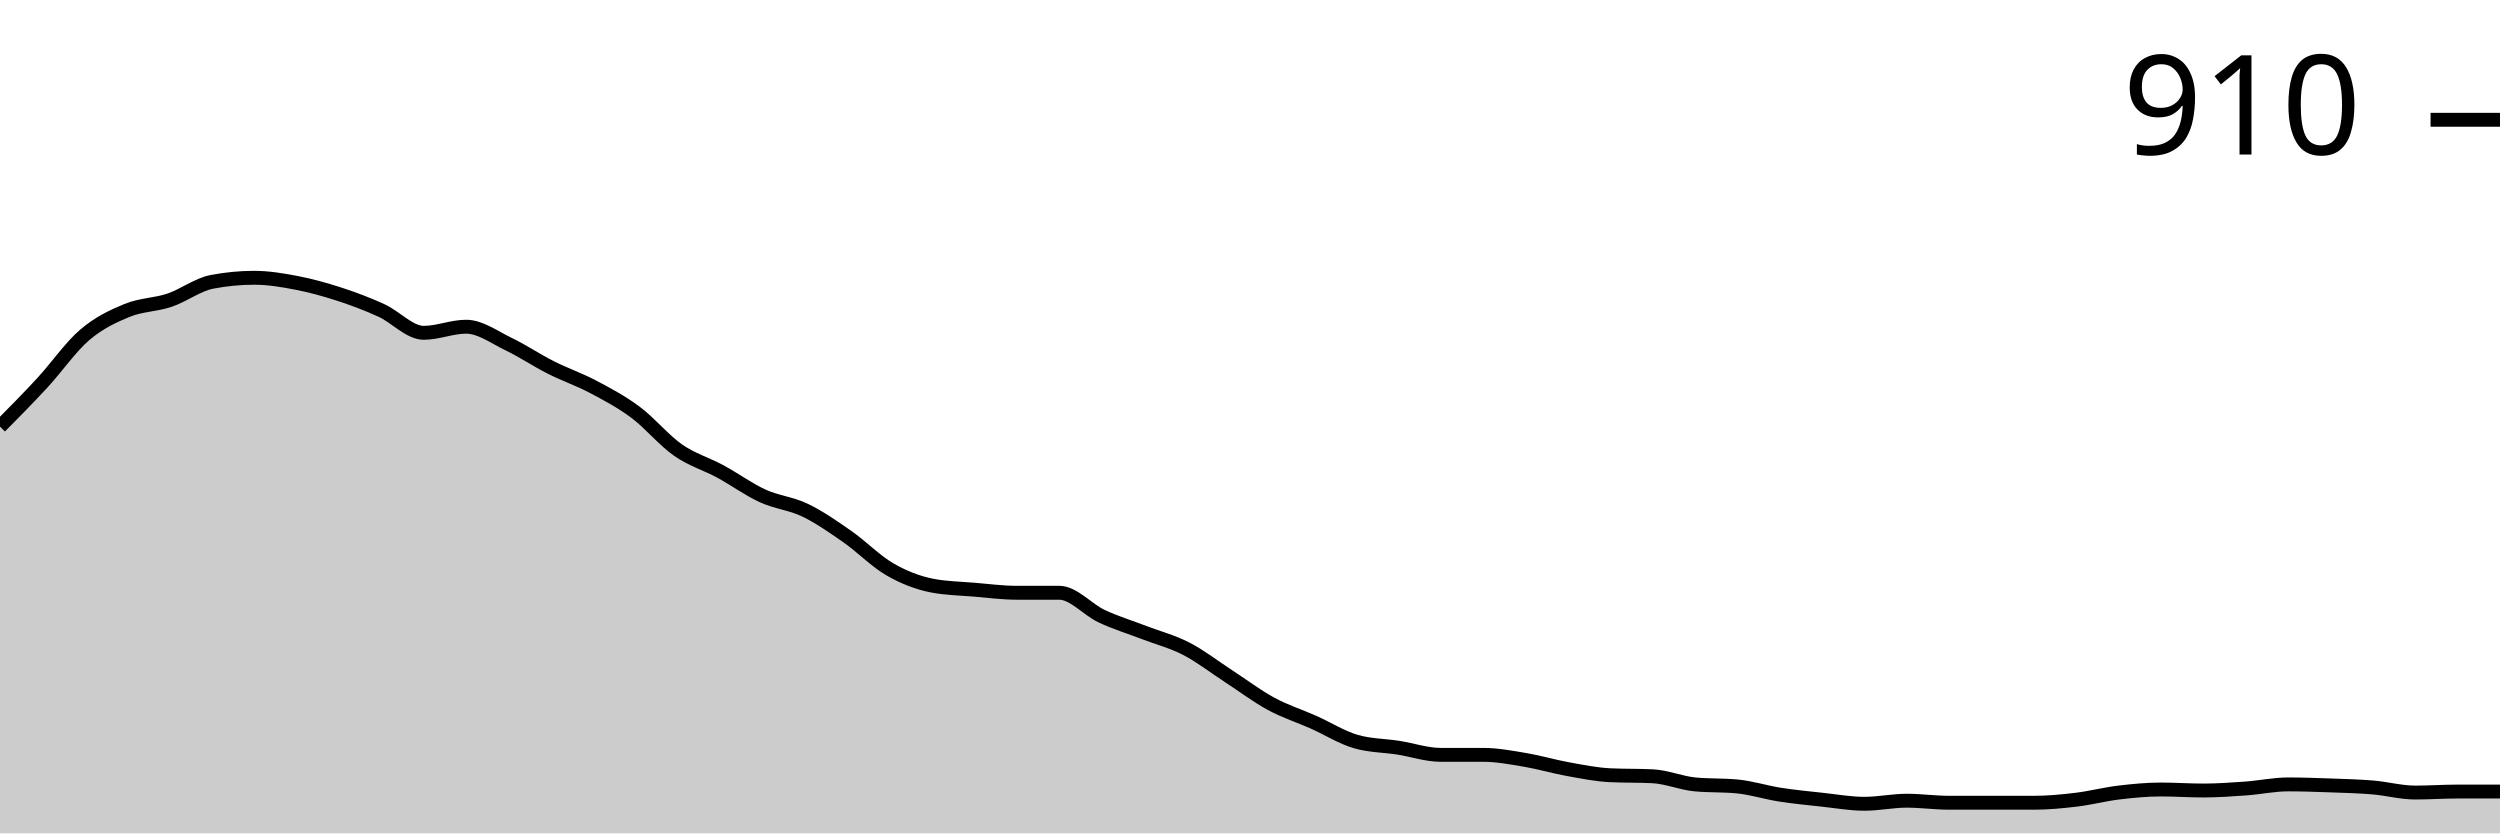
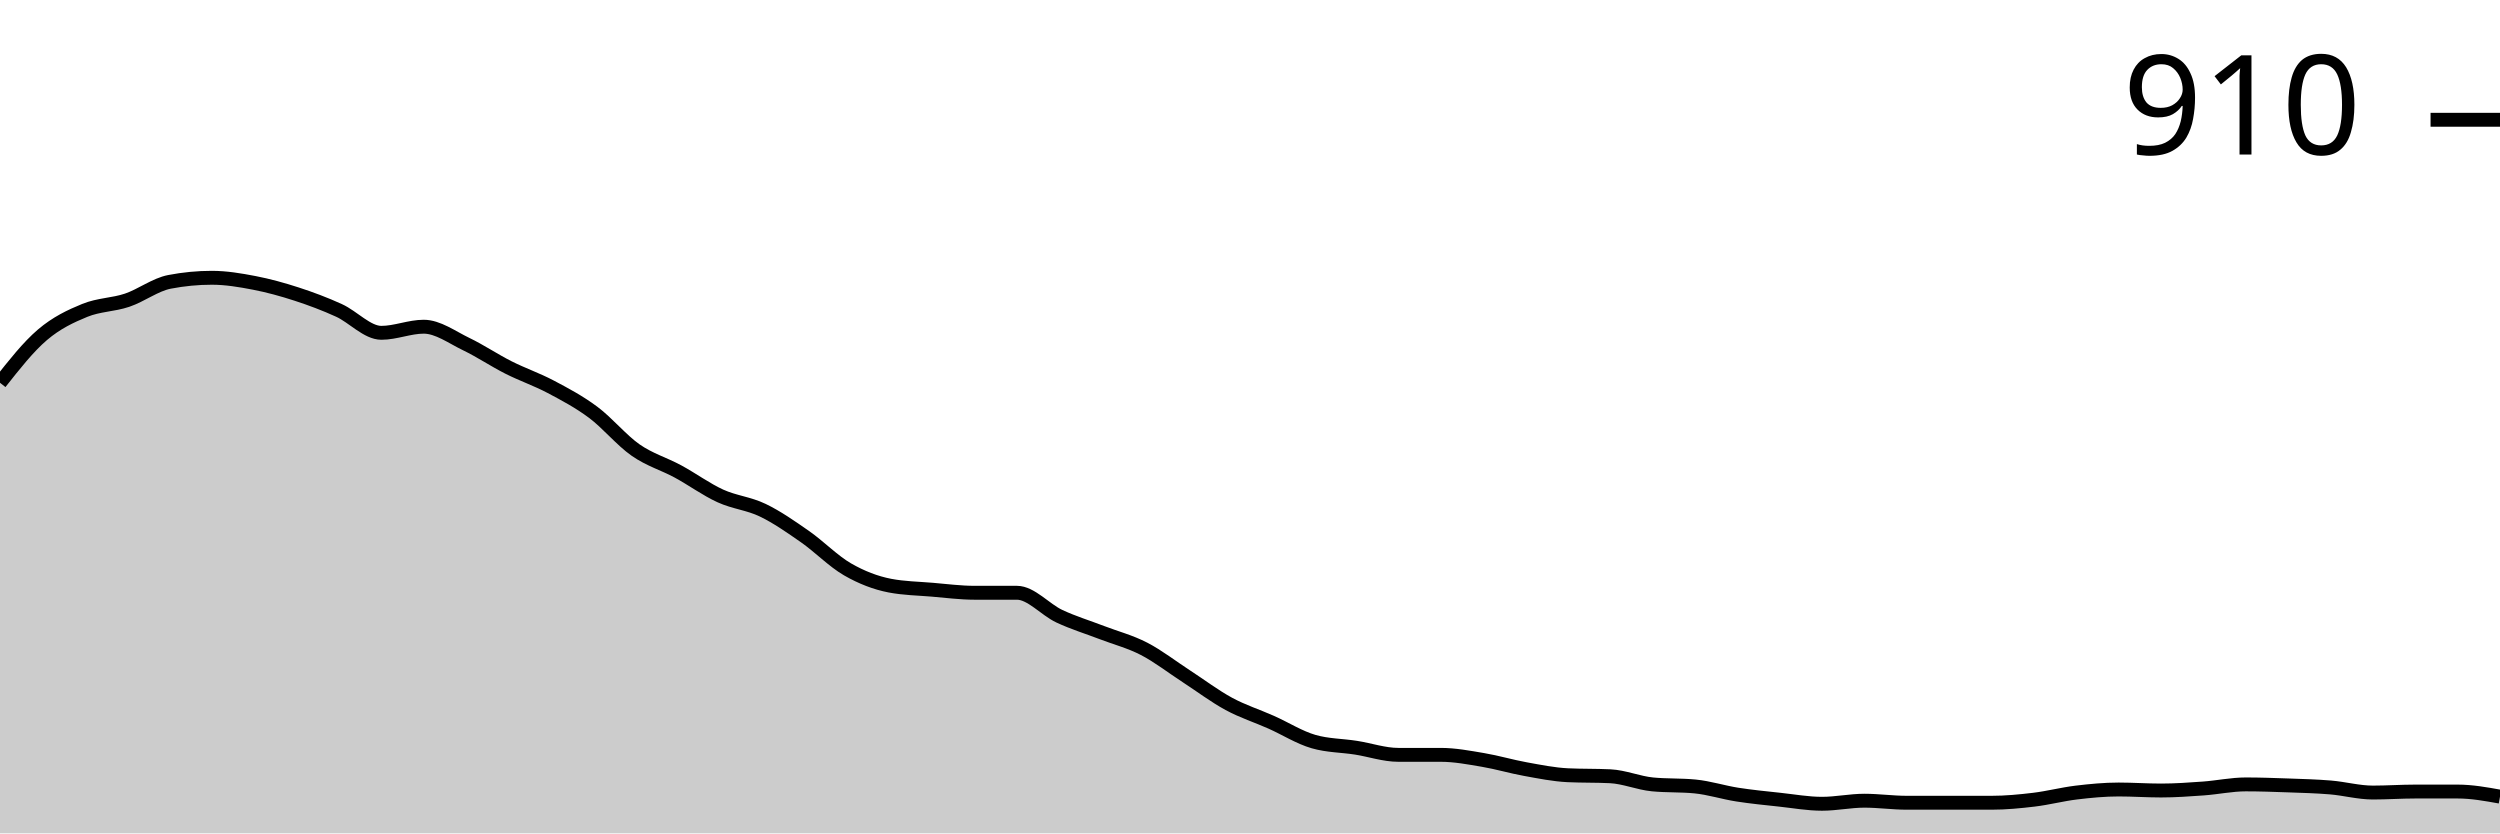
<svg xmlns="http://www.w3.org/2000/svg" viewBox="0 0 180 60">
  <g transform="translate(0,20)">
-     <path class="area" fill="rgba(0, 0, 0, 0.2)" d="M0,10.716C1.017,9.688,2.034,8.661,3.051,7.56C4.068,6.459,5.085,4.979,6.102,4.11C7.119,3.242,8.136,2.765,9.153,2.349C10.169,1.933,11.186,1.957,12.203,1.615C13.22,1.272,14.237,0.489,15.254,0.294C16.271,0.098,17.288,0,18.305,0C19.322,0,20.339,0.171,21.356,0.367C22.373,0.563,23.39,0.844,24.407,1.174C25.424,1.505,26.441,1.884,27.458,2.349C28.475,2.813,29.492,3.963,30.508,3.963C31.525,3.963,32.542,3.523,33.559,3.523C34.576,3.523,35.593,4.281,36.61,4.771C37.627,5.26,38.644,5.945,39.661,6.459C40.678,6.972,41.695,7.315,42.712,7.853C43.729,8.391,44.746,8.93,45.763,9.688C46.78,10.446,47.797,11.694,48.814,12.404C49.831,13.113,50.847,13.394,51.864,13.945C52.881,14.495,53.898,15.242,54.915,15.706C55.932,16.171,56.949,16.245,57.966,16.734C58.983,17.223,60,17.933,61.017,18.642C62.034,19.352,63.051,20.404,64.068,20.991C65.085,21.578,66.102,21.969,67.119,22.165C68.136,22.361,69.153,22.373,70.169,22.459C71.186,22.544,72.203,22.679,73.22,22.679C74.237,22.679,75.254,22.679,76.271,22.679C77.288,22.679,78.305,23.89,79.322,24.367C80.339,24.844,81.356,25.15,82.373,25.541C83.39,25.933,84.407,26.19,85.424,26.716C86.441,27.242,87.458,28.037,88.475,28.697C89.492,29.358,90.508,30.128,91.525,30.679C92.542,31.229,93.559,31.547,94.576,32C95.593,32.453,96.61,33.101,97.627,33.394C98.644,33.688,99.661,33.676,100.678,33.835C101.695,33.994,102.712,34.349,103.729,34.349C104.746,34.349,105.763,34.349,106.78,34.349C107.797,34.349,108.814,34.544,109.831,34.716C110.847,34.887,111.864,35.193,112.881,35.376C113.898,35.56,114.915,35.768,115.932,35.817C116.949,35.865,117.966,35.841,118.983,35.89C120,35.939,121.017,36.379,122.034,36.477C123.051,36.575,124.068,36.526,125.085,36.624C126.102,36.722,127.119,37.052,128.136,37.211C129.153,37.37,130.169,37.468,131.186,37.578C132.203,37.688,133.22,37.872,134.237,37.872C135.254,37.872,136.271,37.651,137.288,37.651C138.305,37.651,139.322,37.798,140.339,37.798C141.356,37.798,142.373,37.798,143.39,37.798C144.407,37.798,145.424,37.798,146.441,37.798C147.458,37.798,148.475,37.7,149.492,37.578C150.508,37.456,151.525,37.187,152.542,37.064C153.559,36.942,154.576,36.844,155.593,36.844C156.61,36.844,157.627,36.917,158.644,36.917C159.661,36.917,160.678,36.844,161.695,36.771C162.712,36.697,163.729,36.477,164.746,36.477C165.763,36.477,166.78,36.514,167.797,36.55C168.814,36.587,169.831,36.612,170.847,36.697C171.864,36.783,172.881,37.064,173.898,37.064C174.915,37.064,175.932,36.991,176.949,36.991C177.966,36.991,178.983,36.991,180,36.991L180,40C178.983,40,177.966,40,176.949,40C175.932,40,174.915,40,173.898,40C172.881,40,171.864,40,170.847,40C169.831,40,168.814,40,167.797,40C166.78,40,165.763,40,164.746,40C163.729,40,162.712,40,161.695,40C160.678,40,159.661,40,158.644,40C157.627,40,156.61,40,155.593,40C154.576,40,153.559,40,152.542,40C151.525,40,150.508,40,149.492,40C148.475,40,147.458,40,146.441,40C145.424,40,144.407,40,143.39,40C142.373,40,141.356,40,140.339,40C139.322,40,138.305,40,137.288,40C136.271,40,135.254,40,134.237,40C133.22,40,132.203,40,131.186,40C130.169,40,129.153,40,128.136,40C127.119,40,126.102,40,125.085,40C124.068,40,123.051,40,122.034,40C121.017,40,120,40,118.983,40C117.966,40,116.949,40,115.932,40C114.915,40,113.898,40,112.881,40C111.864,40,110.847,40,109.831,40C108.814,40,107.797,40,106.78,40C105.763,40,104.746,40,103.729,40C102.712,40,101.695,40,100.678,40C99.661,40,98.644,40,97.627,40C96.61,40,95.593,40,94.576,40C93.559,40,92.542,40,91.525,40C90.508,40,89.492,40,88.475,40C87.458,40,86.441,40,85.424,40C84.407,40,83.39,40,82.373,40C81.356,40,80.339,40,79.322,40C78.305,40,77.288,40,76.271,40C75.254,40,74.237,40,73.22,40C72.203,40,71.186,40,70.169,40C69.153,40,68.136,40,67.119,40C66.102,40,65.085,40,64.068,40C63.051,40,62.034,40,61.017,40C60,40,58.983,40,57.966,40C56.949,40,55.932,40,54.915,40C53.898,40,52.881,40,51.864,40C50.847,40,49.831,40,48.814,40C47.797,40,46.78,40,45.763,40C44.746,40,43.729,40,42.712,40C41.695,40,40.678,40,39.661,40C38.644,40,37.627,40,36.61,40C35.593,40,34.576,40,33.559,40C32.542,40,31.525,40,30.508,40C29.492,40,28.475,40,27.458,40C26.441,40,25.424,40,24.407,40C23.39,40,22.373,40,21.356,40C20.339,40,19.322,40,18.305,40C17.288,40,16.271,40,15.254,40C14.237,40,13.22,40,12.203,40C11.186,40,10.169,40,9.153,40C8.136,40,7.119,40,6.102,40C5.085,40,4.068,40,3.051,40C2.034,40,1.017,40,0,40Z" />
-     <path class="line" stroke="black" fill="none" d="M0,10.716C1.017,9.688,2.034,8.661,3.051,7.56C4.068,6.459,5.085,4.979,6.102,4.11C7.119,3.242,8.136,2.765,9.153,2.349C10.169,1.933,11.186,1.957,12.203,1.615C13.22,1.272,14.237,0.489,15.254,0.294C16.271,0.098,17.288,0,18.305,0C19.322,0,20.339,0.171,21.356,0.367C22.373,0.563,23.39,0.844,24.407,1.174C25.424,1.505,26.441,1.884,27.458,2.349C28.475,2.813,29.492,3.963,30.508,3.963C31.525,3.963,32.542,3.523,33.559,3.523C34.576,3.523,35.593,4.281,36.61,4.771C37.627,5.26,38.644,5.945,39.661,6.459C40.678,6.972,41.695,7.315,42.712,7.853C43.729,8.391,44.746,8.93,45.763,9.688C46.78,10.446,47.797,11.694,48.814,12.404C49.831,13.113,50.847,13.394,51.864,13.945C52.881,14.495,53.898,15.242,54.915,15.706C55.932,16.171,56.949,16.245,57.966,16.734C58.983,17.223,60,17.933,61.017,18.642C62.034,19.352,63.051,20.404,64.068,20.991C65.085,21.578,66.102,21.969,67.119,22.165C68.136,22.361,69.153,22.373,70.169,22.459C71.186,22.544,72.203,22.679,73.22,22.679C74.237,22.679,75.254,22.679,76.271,22.679C77.288,22.679,78.305,23.89,79.322,24.367C80.339,24.844,81.356,25.15,82.373,25.541C83.39,25.933,84.407,26.19,85.424,26.716C86.441,27.242,87.458,28.037,88.475,28.697C89.492,29.358,90.508,30.128,91.525,30.679C92.542,31.229,93.559,31.547,94.576,32C95.593,32.453,96.61,33.101,97.627,33.394C98.644,33.688,99.661,33.676,100.678,33.835C101.695,33.994,102.712,34.349,103.729,34.349C104.746,34.349,105.763,34.349,106.78,34.349C107.797,34.349,108.814,34.544,109.831,34.716C110.847,34.887,111.864,35.193,112.881,35.376C113.898,35.56,114.915,35.768,115.932,35.817C116.949,35.865,117.966,35.841,118.983,35.89C120,35.939,121.017,36.379,122.034,36.477C123.051,36.575,124.068,36.526,125.085,36.624C126.102,36.722,127.119,37.052,128.136,37.211C129.153,37.37,130.169,37.468,131.186,37.578C132.203,37.688,133.22,37.872,134.237,37.872C135.254,37.872,136.271,37.651,137.288,37.651C138.305,37.651,139.322,37.798,140.339,37.798C141.356,37.798,142.373,37.798,143.39,37.798C144.407,37.798,145.424,37.798,146.441,37.798C147.458,37.798,148.475,37.7,149.492,37.578C150.508,37.456,151.525,37.187,152.542,37.064C153.559,36.942,154.576,36.844,155.593,36.844C156.61,36.844,157.627,36.917,158.644,36.917C159.661,36.917,160.678,36.844,161.695,36.771C162.712,36.697,163.729,36.477,164.746,36.477C165.763,36.477,166.78,36.514,167.797,36.55C168.814,36.587,169.831,36.612,170.847,36.697C171.864,36.783,172.881,37.064,173.898,37.064C174.915,37.064,175.932,36.991,176.949,36.991C177.966,36.991,178.983,36.991,180,36.991" />
+     <path class="area" fill="rgba(0, 0, 0, 0.2)" d="M0,7.56C1.017,6.269,2.034,4.979,3.051,4.11C4.068,3.242,5.085,2.765,6.102,2.349C7.119,1.933,8.136,1.957,9.153,1.615C10.169,1.272,11.186,0.489,12.203,0.294C13.22,0.098,14.237,0,15.254,0C16.271,0,17.288,0.171,18.305,0.367C19.322,0.563,20.339,0.844,21.356,1.174C22.373,1.505,23.39,1.884,24.407,2.349C25.424,2.813,26.441,3.963,27.458,3.963C28.475,3.963,29.492,3.523,30.508,3.523C31.525,3.523,32.542,4.281,33.559,4.771C34.576,5.26,35.593,5.945,36.61,6.459C37.627,6.972,38.644,7.315,39.661,7.853C40.678,8.391,41.695,8.93,42.712,9.688C43.729,10.446,44.746,11.694,45.763,12.404C46.78,13.113,47.797,13.394,48.814,13.945C49.831,14.495,50.847,15.242,51.864,15.706C52.881,16.171,53.898,16.245,54.915,16.734C55.932,17.223,56.949,17.933,57.966,18.642C58.983,19.352,60,20.404,61.017,20.991C62.034,21.578,63.051,21.969,64.068,22.165C65.085,22.361,66.102,22.373,67.119,22.459C68.136,22.544,69.153,22.679,70.169,22.679C71.186,22.679,72.203,22.679,73.22,22.679C74.237,22.679,75.254,23.89,76.271,24.367C77.288,24.844,78.305,25.15,79.322,25.541C80.339,25.933,81.356,26.19,82.373,26.716C83.39,27.242,84.407,28.037,85.424,28.697C86.441,29.358,87.458,30.128,88.475,30.679C89.492,31.229,90.508,31.547,91.525,32C92.542,32.453,93.559,33.101,94.576,33.394C95.593,33.688,96.61,33.676,97.627,33.835C98.644,33.994,99.661,34.349,100.678,34.349C101.695,34.349,102.712,34.349,103.729,34.349C104.746,34.349,105.763,34.544,106.78,34.716C107.797,34.887,108.814,35.193,109.831,35.376C110.847,35.56,111.864,35.768,112.881,35.817C113.898,35.865,114.915,35.841,115.932,35.89C116.949,35.939,117.966,36.379,118.983,36.477C120,36.575,121.017,36.526,122.034,36.624C123.051,36.722,124.068,37.052,125.085,37.211C126.102,37.37,127.119,37.468,128.136,37.578C129.153,37.688,130.169,37.872,131.186,37.872C132.203,37.872,133.22,37.651,134.237,37.651C135.254,37.651,136.271,37.798,137.288,37.798C138.305,37.798,139.322,37.798,140.339,37.798C141.356,37.798,142.373,37.798,143.39,37.798C144.407,37.798,145.424,37.7,146.441,37.578C147.458,37.456,148.475,37.187,149.492,37.064C150.508,36.942,151.525,36.844,152.542,36.844C153.559,36.844,154.576,36.917,155.593,36.917C156.61,36.917,157.627,36.844,158.644,36.771C159.661,36.697,160.678,36.477,161.695,36.477C162.712,36.477,163.729,36.514,164.746,36.55C165.763,36.587,166.78,36.612,167.797,36.697C168.814,36.783,169.831,37.064,170.847,37.064C171.864,37.064,172.881,36.991,173.898,36.991C174.915,36.991,175.932,36.991,176.949,36.991C177.966,36.991,178.983,37.174,180,37.358L180,40C178.983,40,177.966,40,176.949,40C175.932,40,174.915,40,173.898,40C172.881,40,171.864,40,170.847,40C169.831,40,168.814,40,167.797,40C166.78,40,165.763,40,164.746,40C163.729,40,162.712,40,161.695,40C160.678,40,159.661,40,158.644,40C157.627,40,156.61,40,155.593,40C154.576,40,153.559,40,152.542,40C151.525,40,150.508,40,149.492,40C148.475,40,147.458,40,146.441,40C145.424,40,144.407,40,143.39,40C142.373,40,141.356,40,140.339,40C139.322,40,138.305,40,137.288,40C136.271,40,135.254,40,134.237,40C133.22,40,132.203,40,131.186,40C130.169,40,129.153,40,128.136,40C127.119,40,126.102,40,125.085,40C124.068,40,123.051,40,122.034,40C121.017,40,120,40,118.983,40C117.966,40,116.949,40,115.932,40C114.915,40,113.898,40,112.881,40C111.864,40,110.847,40,109.831,40C108.814,40,107.797,40,106.78,40C105.763,40,104.746,40,103.729,40C102.712,40,101.695,40,100.678,40C99.661,40,98.644,40,97.627,40C96.61,40,95.593,40,94.576,40C93.559,40,92.542,40,91.525,40C90.508,40,89.492,40,88.475,40C87.458,40,86.441,40,85.424,40C84.407,40,83.39,40,82.373,40C81.356,40,80.339,40,79.322,40C78.305,40,77.288,40,76.271,40C75.254,40,74.237,40,73.22,40C72.203,40,71.186,40,70.169,40C69.153,40,68.136,40,67.119,40C66.102,40,65.085,40,64.068,40C63.051,40,62.034,40,61.017,40C60,40,58.983,40,57.966,40C56.949,40,55.932,40,54.915,40C53.898,40,52.881,40,51.864,40C50.847,40,49.831,40,48.814,40C47.797,40,46.78,40,45.763,40C44.746,40,43.729,40,42.712,40C41.695,40,40.678,40,39.661,40C38.644,40,37.627,40,36.61,40C35.593,40,34.576,40,33.559,40C32.542,40,31.525,40,30.508,40C29.492,40,28.475,40,27.458,40C26.441,40,25.424,40,24.407,40C23.39,40,22.373,40,21.356,40C20.339,40,19.322,40,18.305,40C17.288,40,16.271,40,15.254,40C14.237,40,13.22,40,12.203,40C11.186,40,10.169,40,9.153,40C8.136,40,7.119,40,6.102,40C5.085,40,4.068,40,3.051,40C2.034,40,1.017,40,0,40Z" />
+     <path class="line" stroke="black" fill="none" d="M0,7.56C1.017,6.269,2.034,4.979,3.051,4.11C4.068,3.242,5.085,2.765,6.102,2.349C7.119,1.933,8.136,1.957,9.153,1.615C10.169,1.272,11.186,0.489,12.203,0.294C13.22,0.098,14.237,0,15.254,0C16.271,0,17.288,0.171,18.305,0.367C19.322,0.563,20.339,0.844,21.356,1.174C22.373,1.505,23.39,1.884,24.407,2.349C25.424,2.813,26.441,3.963,27.458,3.963C28.475,3.963,29.492,3.523,30.508,3.523C31.525,3.523,32.542,4.281,33.559,4.771C34.576,5.26,35.593,5.945,36.61,6.459C37.627,6.972,38.644,7.315,39.661,7.853C40.678,8.391,41.695,8.93,42.712,9.688C43.729,10.446,44.746,11.694,45.763,12.404C46.78,13.113,47.797,13.394,48.814,13.945C49.831,14.495,50.847,15.242,51.864,15.706C52.881,16.171,53.898,16.245,54.915,16.734C55.932,17.223,56.949,17.933,57.966,18.642C58.983,19.352,60,20.404,61.017,20.991C62.034,21.578,63.051,21.969,64.068,22.165C65.085,22.361,66.102,22.373,67.119,22.459C68.136,22.544,69.153,22.679,70.169,22.679C71.186,22.679,72.203,22.679,73.22,22.679C74.237,22.679,75.254,23.89,76.271,24.367C77.288,24.844,78.305,25.15,79.322,25.541C80.339,25.933,81.356,26.19,82.373,26.716C83.39,27.242,84.407,28.037,85.424,28.697C86.441,29.358,87.458,30.128,88.475,30.679C89.492,31.229,90.508,31.547,91.525,32C92.542,32.453,93.559,33.101,94.576,33.394C95.593,33.688,96.61,33.676,97.627,33.835C98.644,33.994,99.661,34.349,100.678,34.349C101.695,34.349,102.712,34.349,103.729,34.349C104.746,34.349,105.763,34.544,106.78,34.716C107.797,34.887,108.814,35.193,109.831,35.376C110.847,35.56,111.864,35.768,112.881,35.817C113.898,35.865,114.915,35.841,115.932,35.89C116.949,35.939,117.966,36.379,118.983,36.477C120,36.575,121.017,36.526,122.034,36.624C123.051,36.722,124.068,37.052,125.085,37.211C126.102,37.37,127.119,37.468,128.136,37.578C129.153,37.688,130.169,37.872,131.186,37.872C132.203,37.872,133.22,37.651,134.237,37.651C135.254,37.651,136.271,37.798,137.288,37.798C138.305,37.798,139.322,37.798,140.339,37.798C141.356,37.798,142.373,37.798,143.39,37.798C144.407,37.798,145.424,37.7,146.441,37.578C147.458,37.456,148.475,37.187,149.492,37.064C150.508,36.942,151.525,36.844,152.542,36.844C153.559,36.844,154.576,36.917,155.593,36.917C156.61,36.917,157.627,36.844,158.644,36.771C159.661,36.697,160.678,36.477,161.695,36.477C162.712,36.477,163.729,36.514,164.746,36.55C165.763,36.587,166.78,36.612,167.797,36.697C168.814,36.783,169.831,37.064,170.847,37.064C171.864,37.064,172.881,36.991,173.898,36.991C174.915,36.991,175.932,36.991,176.949,36.991C177.966,36.991,178.983,37.174,180,37.358" />
    <path class="axis-ceiling" stroke-width="1" stroke="black" fill="none" d="M175,-11.376L180,-11.376" />
    <text class="axis-ceiling-label" font-family="sans-serif" text-anchor="end" font-size="10px" x="170" y="-8.876">910</text>
  </g>
</svg>
